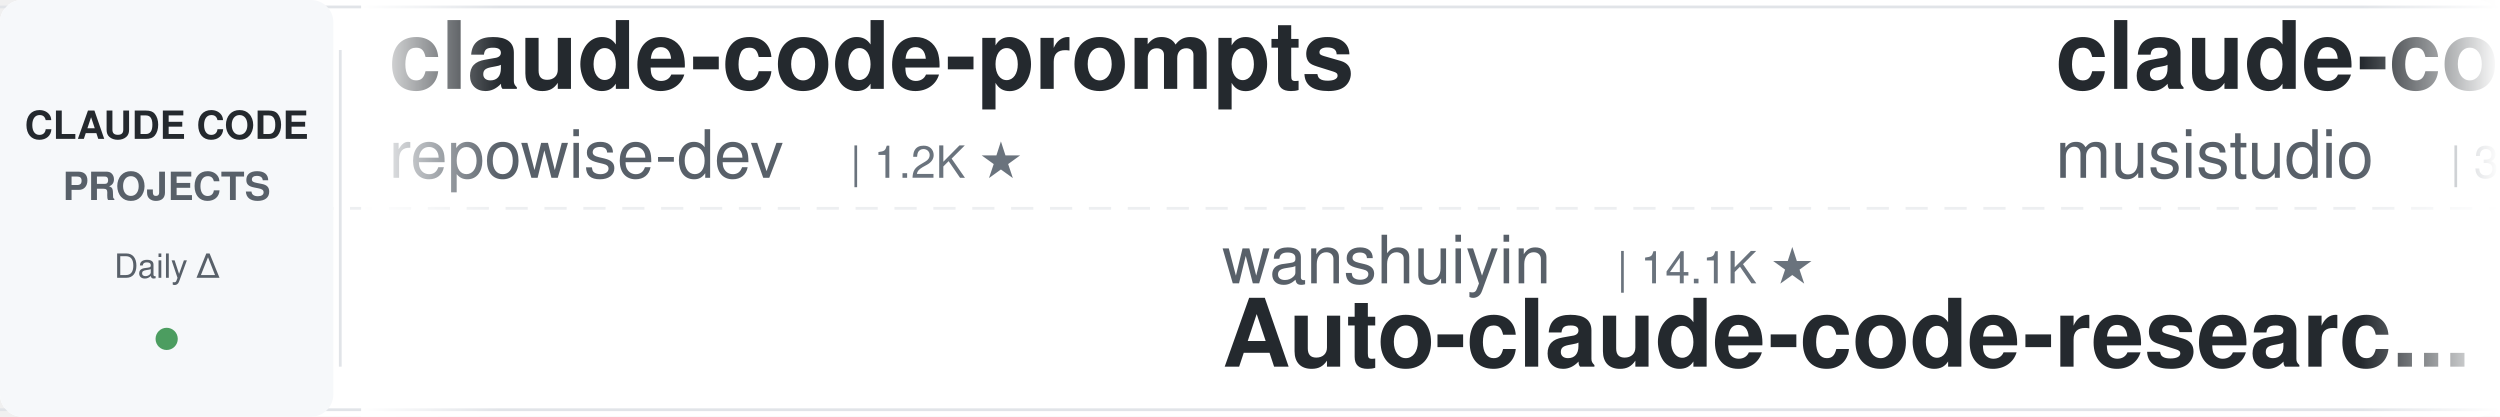
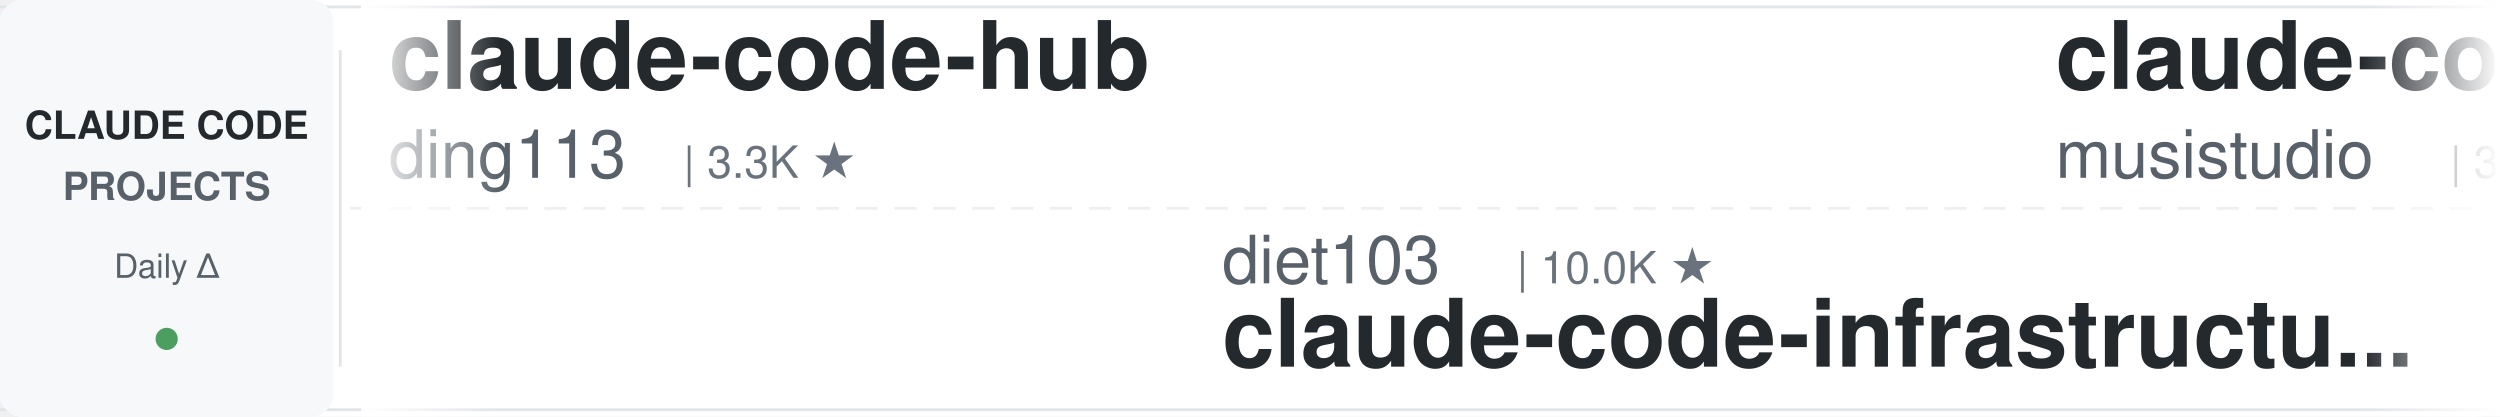
<svg xmlns="http://www.w3.org/2000/svg" width="900" height="150">
  <defs>
    <linearGradient id="leftFade" x1="0%" y1="0%" x2="100%" y2="0%">
      <stop offset="0%" style="stop-color:#ffffff;stop-opacity:1" />
      <stop offset="100%" style="stop-color:#ffffff;stop-opacity:0" />
    </linearGradient>
    <linearGradient id="rightFade" x1="0%" y1="0%" x2="100%" y2="0%">
      <stop offset="0%" style="stop-color:#ffffff;stop-opacity:0" />
      <stop offset="100%" style="stop-color:#ffffff;stop-opacity:1" />
    </linearGradient>
  </defs>
  <rect width="900" height="150" fill="#ffffff" rx="8" />
  <rect x="0" y="2" width="900" height="1" fill="#e1e4e8" />
  <rect x="0" y="147" width="900" height="1" fill="#e1e4e8" />
  <line x1="0" y1="75" x2="900" y2="75" stroke="#e1e4e8" stroke-width="1" stroke-dasharray="8 6" opacity="0.6" />
  <rect x="0" y="0" width="120" height="150" fill="#f6f8fa" rx="8" />
  <text x="60" y="50" font-family="-apple-system, BlinkMacSystemFont, 'Segoe UI', Helvetica, Arial, sans-serif" font-size="14" font-weight="600" fill="#24292e" text-anchor="middle">CLAUDE CODE</text>
  <text x="60" y="72" font-family="-apple-system, BlinkMacSystemFont, 'Segoe UI', Helvetica, Arial, sans-serif" font-size="14" font-weight="600" fill="#586069" text-anchor="middle">PROJECTS</text>
  <text x="60" y="100" font-family="-apple-system, BlinkMacSystemFont, 'Segoe UI', Helvetica, Arial, sans-serif" font-size="12" font-weight="500" fill="#586069" text-anchor="middle">Daily Δ</text>
  <circle cx="60" cy="122" r="4" fill="#22863a" opacity="0.8" />
  <rect x="122" y="18" width="1" height="114" fill="#e1e4e8" />
  <clipPath id="tickerClip">
    <rect x="130" y="0" width="770" height="150" />
  </clipPath>
  <g clip-path="url(#tickerClip)">
    <g id="tickerItems">
      <animateTransform attributeName="transform" attributeType="XML" type="translate" from="0 0" to="-3000 0" dur="54s" repeatCount="indefinite" />
      <g transform="translate(0, 0)">
-         <text x="140" y="32" font-family="-apple-system, BlinkMacSystemFont, 'Segoe UI', Helvetica, Arial, sans-serif" font-size="34" font-weight="600" fill="#24292e">claude-code-prompts</text>
-         <text x="140" y="64" font-family="-apple-system, BlinkMacSystemFont, 'Segoe UI', Helvetica, Arial, sans-serif" font-size="24" font-weight="400" fill="#586069">repowise-dev</text>
-         <text x="306" y="64" font-family="-apple-system, BlinkMacSystemFont, 'Segoe UI', Helvetica, Arial, sans-serif" font-size="16" font-weight="500" fill="#6a737d">| 1.2K ★</text>
+         <text x="140" y="32" font-family="-apple-system, BlinkMacSystemFont, 'Segoe UI', Helvetica, Arial, sans-serif" font-size="34" font-weight="600" fill="#24292e">claude-code-hub</text>
+         <text x="140" y="64" font-family="-apple-system, BlinkMacSystemFont, 'Segoe UI', Helvetica, Arial, sans-serif" font-size="24" font-weight="400" fill="#586069">ding113</text>
+         <text x="246" y="64" font-family="-apple-system, BlinkMacSystemFont, 'Segoe UI', Helvetica, Arial, sans-serif" font-size="16" font-weight="500" fill="#6a737d">| 3.3K ★</text>
      </g>
      <g transform="translate(300, 0)">
-         <text x="140" y="102" font-family="-apple-system, BlinkMacSystemFont, 'Segoe UI', Helvetica, Arial, sans-serif" font-size="24" font-weight="400" fill="#586069">wanshuiyin</text>
-         <text x="282" y="102" font-family="-apple-system, BlinkMacSystemFont, 'Segoe UI', Helvetica, Arial, sans-serif" font-size="16" font-weight="500" fill="#6a737d">| 14.1K ★</text>
-         <text x="140" y="132" font-family="-apple-system, BlinkMacSystemFont, 'Segoe UI', Helvetica, Arial, sans-serif" font-size="34" font-weight="600" fill="#24292e">Auto-claude-code-researc...</text>
+         <text x="140" y="102" font-family="-apple-system, BlinkMacSystemFont, 'Segoe UI', Helvetica, Arial, sans-serif" font-size="24" font-weight="400" fill="#586069">diet103</text>
+         <text x="246" y="102" font-family="-apple-system, BlinkMacSystemFont, 'Segoe UI', Helvetica, Arial, sans-serif" font-size="16" font-weight="500" fill="#6a737d">| 10.0K ★</text>
+         <text x="140" y="132" font-family="-apple-system, BlinkMacSystemFont, 'Segoe UI', Helvetica, Arial, sans-serif" font-size="34" font-weight="600" fill="#24292e">claude-code-infrastructu...</text>
      </g>
      <g transform="translate(600, 0)">
        <text x="140" y="32" font-family="-apple-system, BlinkMacSystemFont, 'Segoe UI', Helvetica, Arial, sans-serif" font-size="34" font-weight="600" fill="#24292e">claude-code-router</text>
        <text x="140" y="64" font-family="-apple-system, BlinkMacSystemFont, 'Segoe UI', Helvetica, Arial, sans-serif" font-size="24" font-weight="400" fill="#586069">musistudio</text>
        <text x="282" y="64" font-family="-apple-system, BlinkMacSystemFont, 'Segoe UI', Helvetica, Arial, sans-serif" font-size="16" font-weight="500" fill="#6a737d">| 36.3K ★</text>
      </g>
      <g transform="translate(900, 0)">
-         <text x="140" y="102" font-family="-apple-system, BlinkMacSystemFont, 'Segoe UI', Helvetica, Arial, sans-serif" font-size="24" font-weight="400" fill="#586069">hangsman</text>
-         <text x="258" y="102" font-family="-apple-system, BlinkMacSystemFont, 'Segoe UI', Helvetica, Arial, sans-serif" font-size="16" font-weight="500" fill="#6a737d">| 790 ★</text>
-         <text x="140" y="132" font-family="-apple-system, BlinkMacSystemFont, 'Segoe UI', Helvetica, Arial, sans-serif" font-size="34" font-weight="600" fill="#24292e">claude-code-source</text>
+         <text x="140" y="102" font-family="-apple-system, BlinkMacSystemFont, 'Segoe UI', Helvetica, Arial, sans-serif" font-size="24" font-weight="400" fill="#586069">anthropics</text>
+         <text x="282" y="102" font-family="-apple-system, BlinkMacSystemFont, 'Segoe UI', Helvetica, Arial, sans-serif" font-size="16" font-weight="500" fill="#6a737d">| 5.7K ★</text>
+         <text x="140" y="132" font-family="-apple-system, BlinkMacSystemFont, 'Segoe UI', Helvetica, Arial, sans-serif" font-size="34" font-weight="600" fill="#24292e">claude-code-security-rev...</text>
      </g>
      <g transform="translate(1200, 0)">
-         <text x="140" y="32" font-family="-apple-system, BlinkMacSystemFont, 'Segoe UI', Helvetica, Arial, sans-serif" font-size="34" font-weight="600" fill="#24292e">claude-code-analysis</text>
-         <text x="140" y="64" font-family="-apple-system, BlinkMacSystemFont, 'Segoe UI', Helvetica, Arial, sans-serif" font-size="24" font-weight="400" fill="#586069">liuup</text>
-         <text x="222" y="64" font-family="-apple-system, BlinkMacSystemFont, 'Segoe UI', Helvetica, Arial, sans-serif" font-size="16" font-weight="500" fill="#6a737d">| 3.7K ★</text>
+         <text x="140" y="32" font-family="-apple-system, BlinkMacSystemFont, 'Segoe UI', Helvetica, Arial, sans-serif" font-size="34" font-weight="600" fill="#24292e">claude-coder</text>
+         <text x="140" y="64" font-family="-apple-system, BlinkMacSystemFont, 'Segoe UI', Helvetica, Arial, sans-serif" font-size="24" font-weight="400" fill="#586069">kodu-ai</text>
+         <text x="246" y="64" font-family="-apple-system, BlinkMacSystemFont, 'Segoe UI', Helvetica, Arial, sans-serif" font-size="16" font-weight="500" fill="#6a737d">| 5.2K ★</text>
      </g>
      <g transform="translate(1500, 0)">
-         <text x="140" y="102" font-family="-apple-system, BlinkMacSystemFont, 'Segoe UI', Helvetica, Arial, sans-serif" font-size="24" font-weight="400" fill="#586069">VILA-Lab</text>
-         <text x="258" y="102" font-family="-apple-system, BlinkMacSystemFont, 'Segoe UI', Helvetica, Arial, sans-serif" font-size="16" font-weight="500" fill="#6a737d">| 2.0K ★</text>
-         <text x="140" y="132" font-family="-apple-system, BlinkMacSystemFont, 'Segoe UI', Helvetica, Arial, sans-serif" font-size="34" font-weight="600" fill="#24292e">Dive-into-Claude-Code</text>
+         <text x="140" y="102" font-family="-apple-system, BlinkMacSystemFont, 'Segoe UI', Helvetica, Arial, sans-serif" font-size="24" font-weight="400" fill="#586069">nicedreamzapp</text>
+         <text x="318" y="102" font-family="-apple-system, BlinkMacSystemFont, 'Segoe UI', Helvetica, Arial, sans-serif" font-size="16" font-weight="500" fill="#6a737d">| 3.0K ★</text>
+         <text x="140" y="132" font-family="-apple-system, BlinkMacSystemFont, 'Segoe UI', Helvetica, Arial, sans-serif" font-size="34" font-weight="600" fill="#24292e">claude-code-local</text>
      </g>
      <g transform="translate(1800, 0)">
-         <text x="140" y="32" font-family="-apple-system, BlinkMacSystemFont, 'Segoe UI', Helvetica, Arial, sans-serif" font-size="34" font-weight="600" fill="#24292e">free-claude-code</text>
-         <text x="140" y="64" font-family="-apple-system, BlinkMacSystemFont, 'Segoe UI', Helvetica, Arial, sans-serif" font-size="24" font-weight="400" fill="#586069">Alishahryar1</text>
-         <text x="306" y="64" font-family="-apple-system, BlinkMacSystemFont, 'Segoe UI', Helvetica, Arial, sans-serif" font-size="16" font-weight="500" fill="#6a737d">| 43.3K ★</text>
+         <text x="140" y="32" font-family="-apple-system, BlinkMacSystemFont, 'Segoe UI', Helvetica, Arial, sans-serif" font-size="34" font-weight="600" fill="#24292e">ECC</text>
+         <text x="140" y="64" font-family="-apple-system, BlinkMacSystemFont, 'Segoe UI', Helvetica, Arial, sans-serif" font-size="24" font-weight="400" fill="#586069">affaan-m</text>
+         <text x="258" y="64" font-family="-apple-system, BlinkMacSystemFont, 'Segoe UI', Helvetica, Arial, sans-serif" font-size="16" font-weight="500" fill="#6a737d">| 236.8K ★</text>
      </g>
      <g transform="translate(2100, 0)">
-         <text x="140" y="102" font-family="-apple-system, BlinkMacSystemFont, 'Segoe UI', Helvetica, Arial, sans-serif" font-size="24" font-weight="400" fill="#586069">andrew-kramer-inno</text>
-         <text x="378" y="102" font-family="-apple-system, BlinkMacSystemFont, 'Segoe UI', Helvetica, Arial, sans-serif" font-size="16" font-weight="500" fill="#6a737d">| 593 ★</text>
-         <text x="140" y="132" font-family="-apple-system, BlinkMacSystemFont, 'Segoe UI', Helvetica, Arial, sans-serif" font-size="34" font-weight="600" fill="#24292e">claude-code-source-build</text>
+         <text x="140" y="102" font-family="-apple-system, BlinkMacSystemFont, 'Segoe UI', Helvetica, Arial, sans-serif" font-size="24" font-weight="400" fill="#586069">RichardAtCT</text>
+         <text x="294" y="102" font-family="-apple-system, BlinkMacSystemFont, 'Segoe UI', Helvetica, Arial, sans-serif" font-size="16" font-weight="500" fill="#6a737d">| 2.7K ★</text>
+         <text x="140" y="132" font-family="-apple-system, BlinkMacSystemFont, 'Segoe UI', Helvetica, Arial, sans-serif" font-size="34" font-weight="600" fill="#24292e">claude-code-telegram</text>
      </g>
      <g transform="translate(2400, 0)">
-         <text x="140" y="32" font-family="-apple-system, BlinkMacSystemFont, 'Segoe UI', Helvetica, Arial, sans-serif" font-size="34" font-weight="600" fill="#24292e">everything-claude-code-z...</text>
-         <text x="140" y="64" font-family="-apple-system, BlinkMacSystemFont, 'Segoe UI', Helvetica, Arial, sans-serif" font-size="24" font-weight="400" fill="#586069">xu-xiang</text>
-         <text x="258" y="64" font-family="-apple-system, BlinkMacSystemFont, 'Segoe UI', Helvetica, Arial, sans-serif" font-size="16" font-weight="500" fill="#6a737d">| 1.8K ★</text>
+         <text x="140" y="32" font-family="-apple-system, BlinkMacSystemFont, 'Segoe UI', Helvetica, Arial, sans-serif" font-size="34" font-weight="600" fill="#24292e">claude-code-templates</text>
+         <text x="140" y="64" font-family="-apple-system, BlinkMacSystemFont, 'Segoe UI', Helvetica, Arial, sans-serif" font-size="24" font-weight="400" fill="#586069">davila7</text>
+         <text x="246" y="64" font-family="-apple-system, BlinkMacSystemFont, 'Segoe UI', Helvetica, Arial, sans-serif" font-size="16" font-weight="500" fill="#6a737d">| 30.0K ★</text>
      </g>
      <g transform="translate(2700, 0)">
-         <text x="140" y="102" font-family="-apple-system, BlinkMacSystemFont, 'Segoe UI', Helvetica, Arial, sans-serif" font-size="24" font-weight="400" fill="#586069">Pimzino</text>
-         <text x="246" y="102" font-family="-apple-system, BlinkMacSystemFont, 'Segoe UI', Helvetica, Arial, sans-serif" font-size="16" font-weight="500" fill="#6a737d">| 3.8K ★</text>
-         <text x="140" y="132" font-family="-apple-system, BlinkMacSystemFont, 'Segoe UI', Helvetica, Arial, sans-serif" font-size="34" font-weight="600" fill="#24292e">claude-code-spec-workflo...</text>
+         <text x="140" y="102" font-family="-apple-system, BlinkMacSystemFont, 'Segoe UI', Helvetica, Arial, sans-serif" font-size="24" font-weight="400" fill="#586069">anthropics</text>
+         <text x="282" y="102" font-family="-apple-system, BlinkMacSystemFont, 'Segoe UI', Helvetica, Arial, sans-serif" font-size="16" font-weight="500" fill="#6a737d">| 165.6K ★</text>
+         <text x="140" y="132" font-family="-apple-system, BlinkMacSystemFont, 'Segoe UI', Helvetica, Arial, sans-serif" font-size="34" font-weight="600" fill="#24292e">skills</text>
      </g>
      <g transform="translate(3000, 0)">
-         <text x="140" y="32" font-family="-apple-system, BlinkMacSystemFont, 'Segoe UI', Helvetica, Arial, sans-serif" font-size="34" font-weight="600" fill="#24292e">claude-code-prompts</text>
-         <text x="140" y="64" font-family="-apple-system, BlinkMacSystemFont, 'Segoe UI', Helvetica, Arial, sans-serif" font-size="24" font-weight="400" fill="#586069">repowise-dev</text>
-         <text x="306" y="64" font-family="-apple-system, BlinkMacSystemFont, 'Segoe UI', Helvetica, Arial, sans-serif" font-size="16" font-weight="500" fill="#6a737d">| 1.2K ★</text>
+         <text x="140" y="32" font-family="-apple-system, BlinkMacSystemFont, 'Segoe UI', Helvetica, Arial, sans-serif" font-size="34" font-weight="600" fill="#24292e">claude-code-hub</text>
+         <text x="140" y="64" font-family="-apple-system, BlinkMacSystemFont, 'Segoe UI', Helvetica, Arial, sans-serif" font-size="24" font-weight="400" fill="#586069">ding113</text>
+         <text x="246" y="64" font-family="-apple-system, BlinkMacSystemFont, 'Segoe UI', Helvetica, Arial, sans-serif" font-size="16" font-weight="500" fill="#6a737d">| 3.3K ★</text>
      </g>
      <g transform="translate(3300, 0)">
-         <text x="140" y="102" font-family="-apple-system, BlinkMacSystemFont, 'Segoe UI', Helvetica, Arial, sans-serif" font-size="24" font-weight="400" fill="#586069">wanshuiyin</text>
-         <text x="282" y="102" font-family="-apple-system, BlinkMacSystemFont, 'Segoe UI', Helvetica, Arial, sans-serif" font-size="16" font-weight="500" fill="#6a737d">| 14.1K ★</text>
-         <text x="140" y="132" font-family="-apple-system, BlinkMacSystemFont, 'Segoe UI', Helvetica, Arial, sans-serif" font-size="34" font-weight="600" fill="#24292e">Auto-claude-code-researc...</text>
+         <text x="140" y="102" font-family="-apple-system, BlinkMacSystemFont, 'Segoe UI', Helvetica, Arial, sans-serif" font-size="24" font-weight="400" fill="#586069">diet103</text>
+         <text x="246" y="102" font-family="-apple-system, BlinkMacSystemFont, 'Segoe UI', Helvetica, Arial, sans-serif" font-size="16" font-weight="500" fill="#6a737d">| 10.0K ★</text>
+         <text x="140" y="132" font-family="-apple-system, BlinkMacSystemFont, 'Segoe UI', Helvetica, Arial, sans-serif" font-size="34" font-weight="600" fill="#24292e">claude-code-infrastructu...</text>
      </g>
      <g transform="translate(3600, 0)">
        <text x="140" y="32" font-family="-apple-system, BlinkMacSystemFont, 'Segoe UI', Helvetica, Arial, sans-serif" font-size="34" font-weight="600" fill="#24292e">claude-code-router</text>
        <text x="140" y="64" font-family="-apple-system, BlinkMacSystemFont, 'Segoe UI', Helvetica, Arial, sans-serif" font-size="24" font-weight="400" fill="#586069">musistudio</text>
        <text x="282" y="64" font-family="-apple-system, BlinkMacSystemFont, 'Segoe UI', Helvetica, Arial, sans-serif" font-size="16" font-weight="500" fill="#6a737d">| 36.3K ★</text>
      </g>
      <g transform="translate(3900, 0)">
-         <text x="140" y="102" font-family="-apple-system, BlinkMacSystemFont, 'Segoe UI', Helvetica, Arial, sans-serif" font-size="24" font-weight="400" fill="#586069">hangsman</text>
-         <text x="258" y="102" font-family="-apple-system, BlinkMacSystemFont, 'Segoe UI', Helvetica, Arial, sans-serif" font-size="16" font-weight="500" fill="#6a737d">| 790 ★</text>
-         <text x="140" y="132" font-family="-apple-system, BlinkMacSystemFont, 'Segoe UI', Helvetica, Arial, sans-serif" font-size="34" font-weight="600" fill="#24292e">claude-code-source</text>
+         <text x="140" y="102" font-family="-apple-system, BlinkMacSystemFont, 'Segoe UI', Helvetica, Arial, sans-serif" font-size="24" font-weight="400" fill="#586069">anthropics</text>
+         <text x="282" y="102" font-family="-apple-system, BlinkMacSystemFont, 'Segoe UI', Helvetica, Arial, sans-serif" font-size="16" font-weight="500" fill="#6a737d">| 5.7K ★</text>
+         <text x="140" y="132" font-family="-apple-system, BlinkMacSystemFont, 'Segoe UI', Helvetica, Arial, sans-serif" font-size="34" font-weight="600" fill="#24292e">claude-code-security-rev...</text>
      </g>
    </g>
  </g>
  <rect x="130" y="0" width="50" height="150" fill="url(#leftFade)" />
  <rect x="850" y="0" width="50" height="150" fill="url(#rightFade)" />
</svg>
